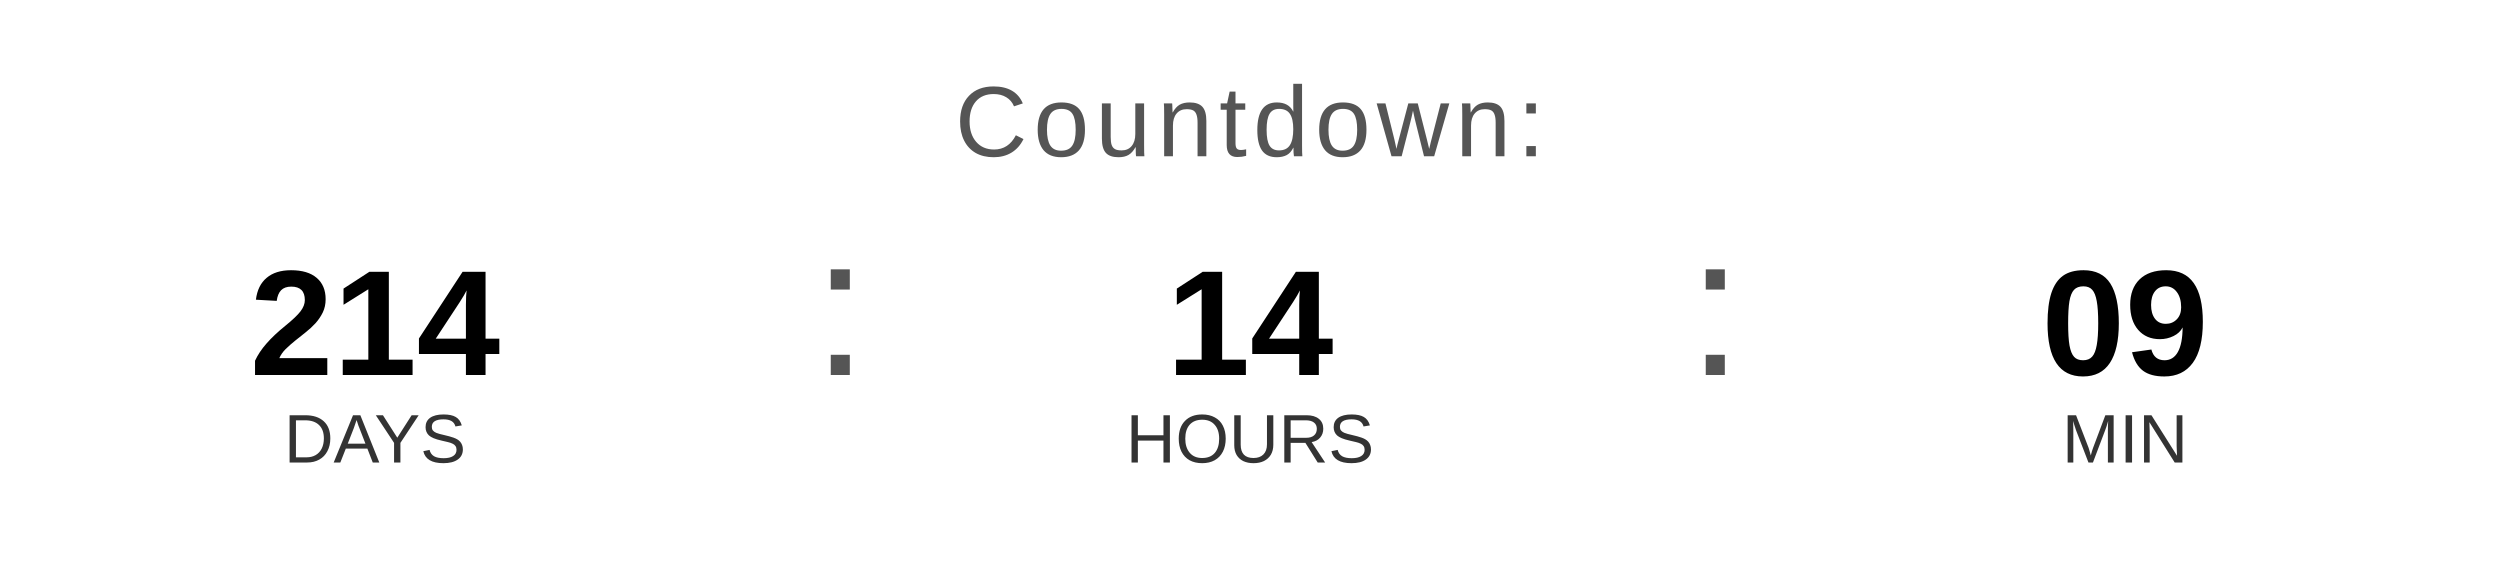
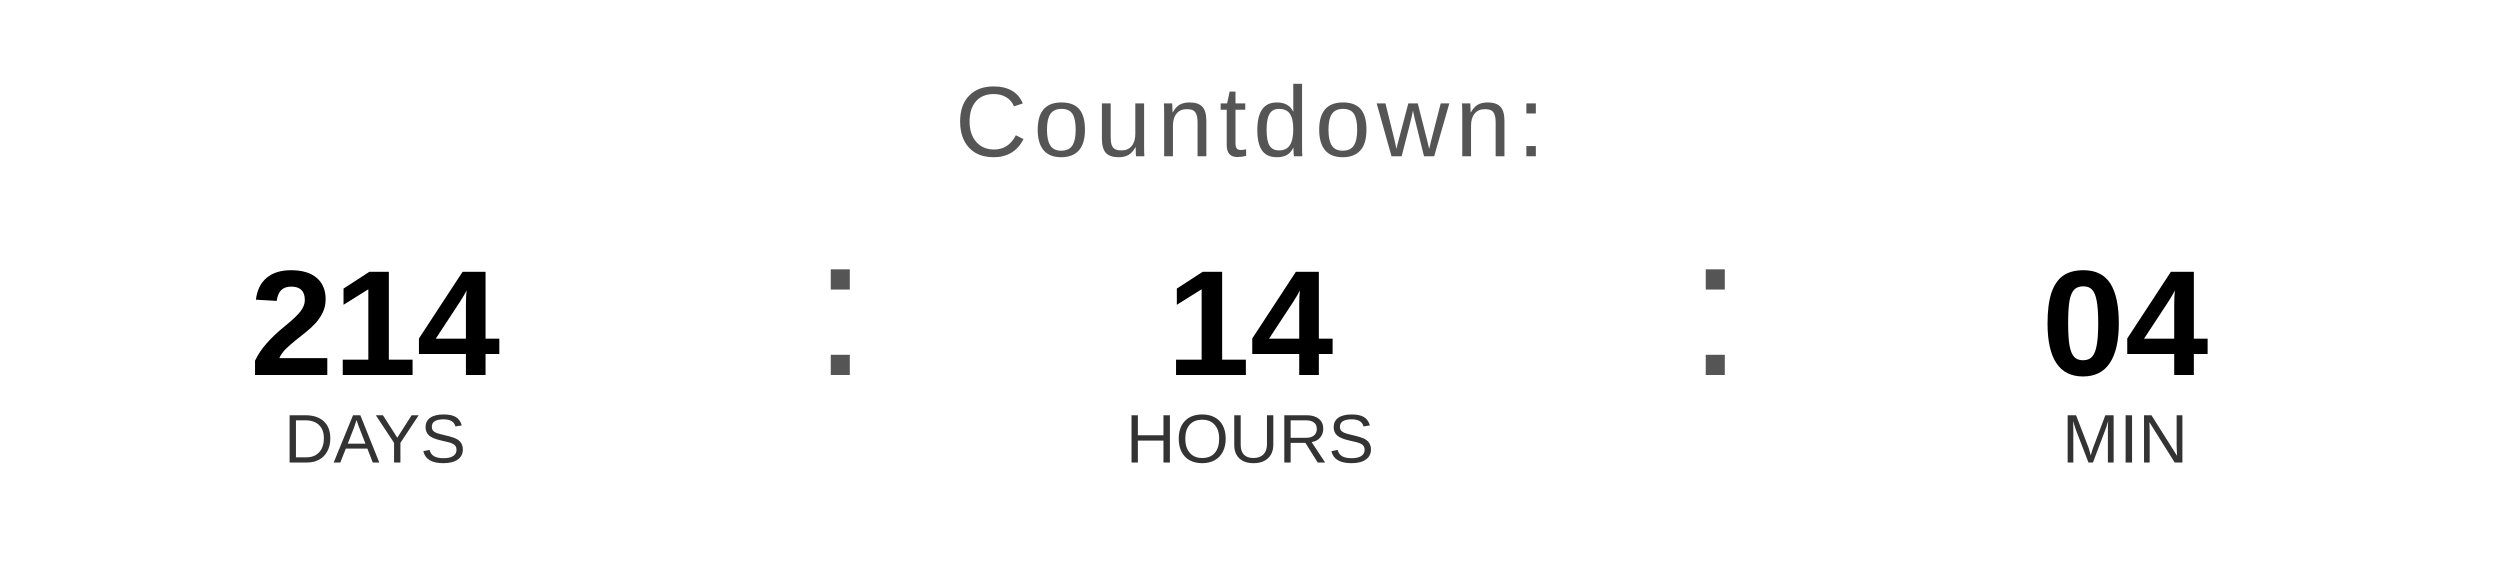
<svg xmlns="http://www.w3.org/2000/svg" width="400" height="90" viewBox="0 0 400 90">
  <text x="200" y="25" font-family="Arial, Helvetica, sans-serif" font-size="16" fill="#555555" text-anchor="middle" letter-spacing="1">
    Countdown:
  </text>
  <text x="60" y="60" font-family="Arial, Helvetica, sans-serif" font-size="24" font-weight="bold" fill="#000000" text-anchor="middle">214</text>
  <text x="60" y="74" font-family="Arial, Helvetica, sans-serif" font-size="11" fill="#333333" text-anchor="middle">DAYS</text>
  <text x="130" y="60" font-family="Arial, sans-serif" font-size="32" fill="#555555">:</text>
  <text x="200" y="60" font-family="Arial, Helvetica, sans-serif" font-size="24" font-weight="bold" fill="#000000" text-anchor="middle">14</text>
  <text x="200" y="74" font-family="Arial, Helvetica, sans-serif" font-size="11" fill="#333333" text-anchor="middle">HOURS</text>
  <text x="270" y="60" font-family="Arial, sans-serif" font-size="32" fill="#555555">:</text>
-   <text x="340" y="60" font-family="Arial, Helvetica, sans-serif" font-size="24" font-weight="bold" fill="#000000" text-anchor="middle">09</text>
+   <text x="340" y="60" font-family="Arial, Helvetica, sans-serif" font-size="24" font-weight="bold" fill="#000000" text-anchor="middle">04</text>
  <text x="340" y="74" font-family="Arial, Helvetica, sans-serif" font-size="11" fill="#333333" text-anchor="middle">MIN</text>
</svg>
